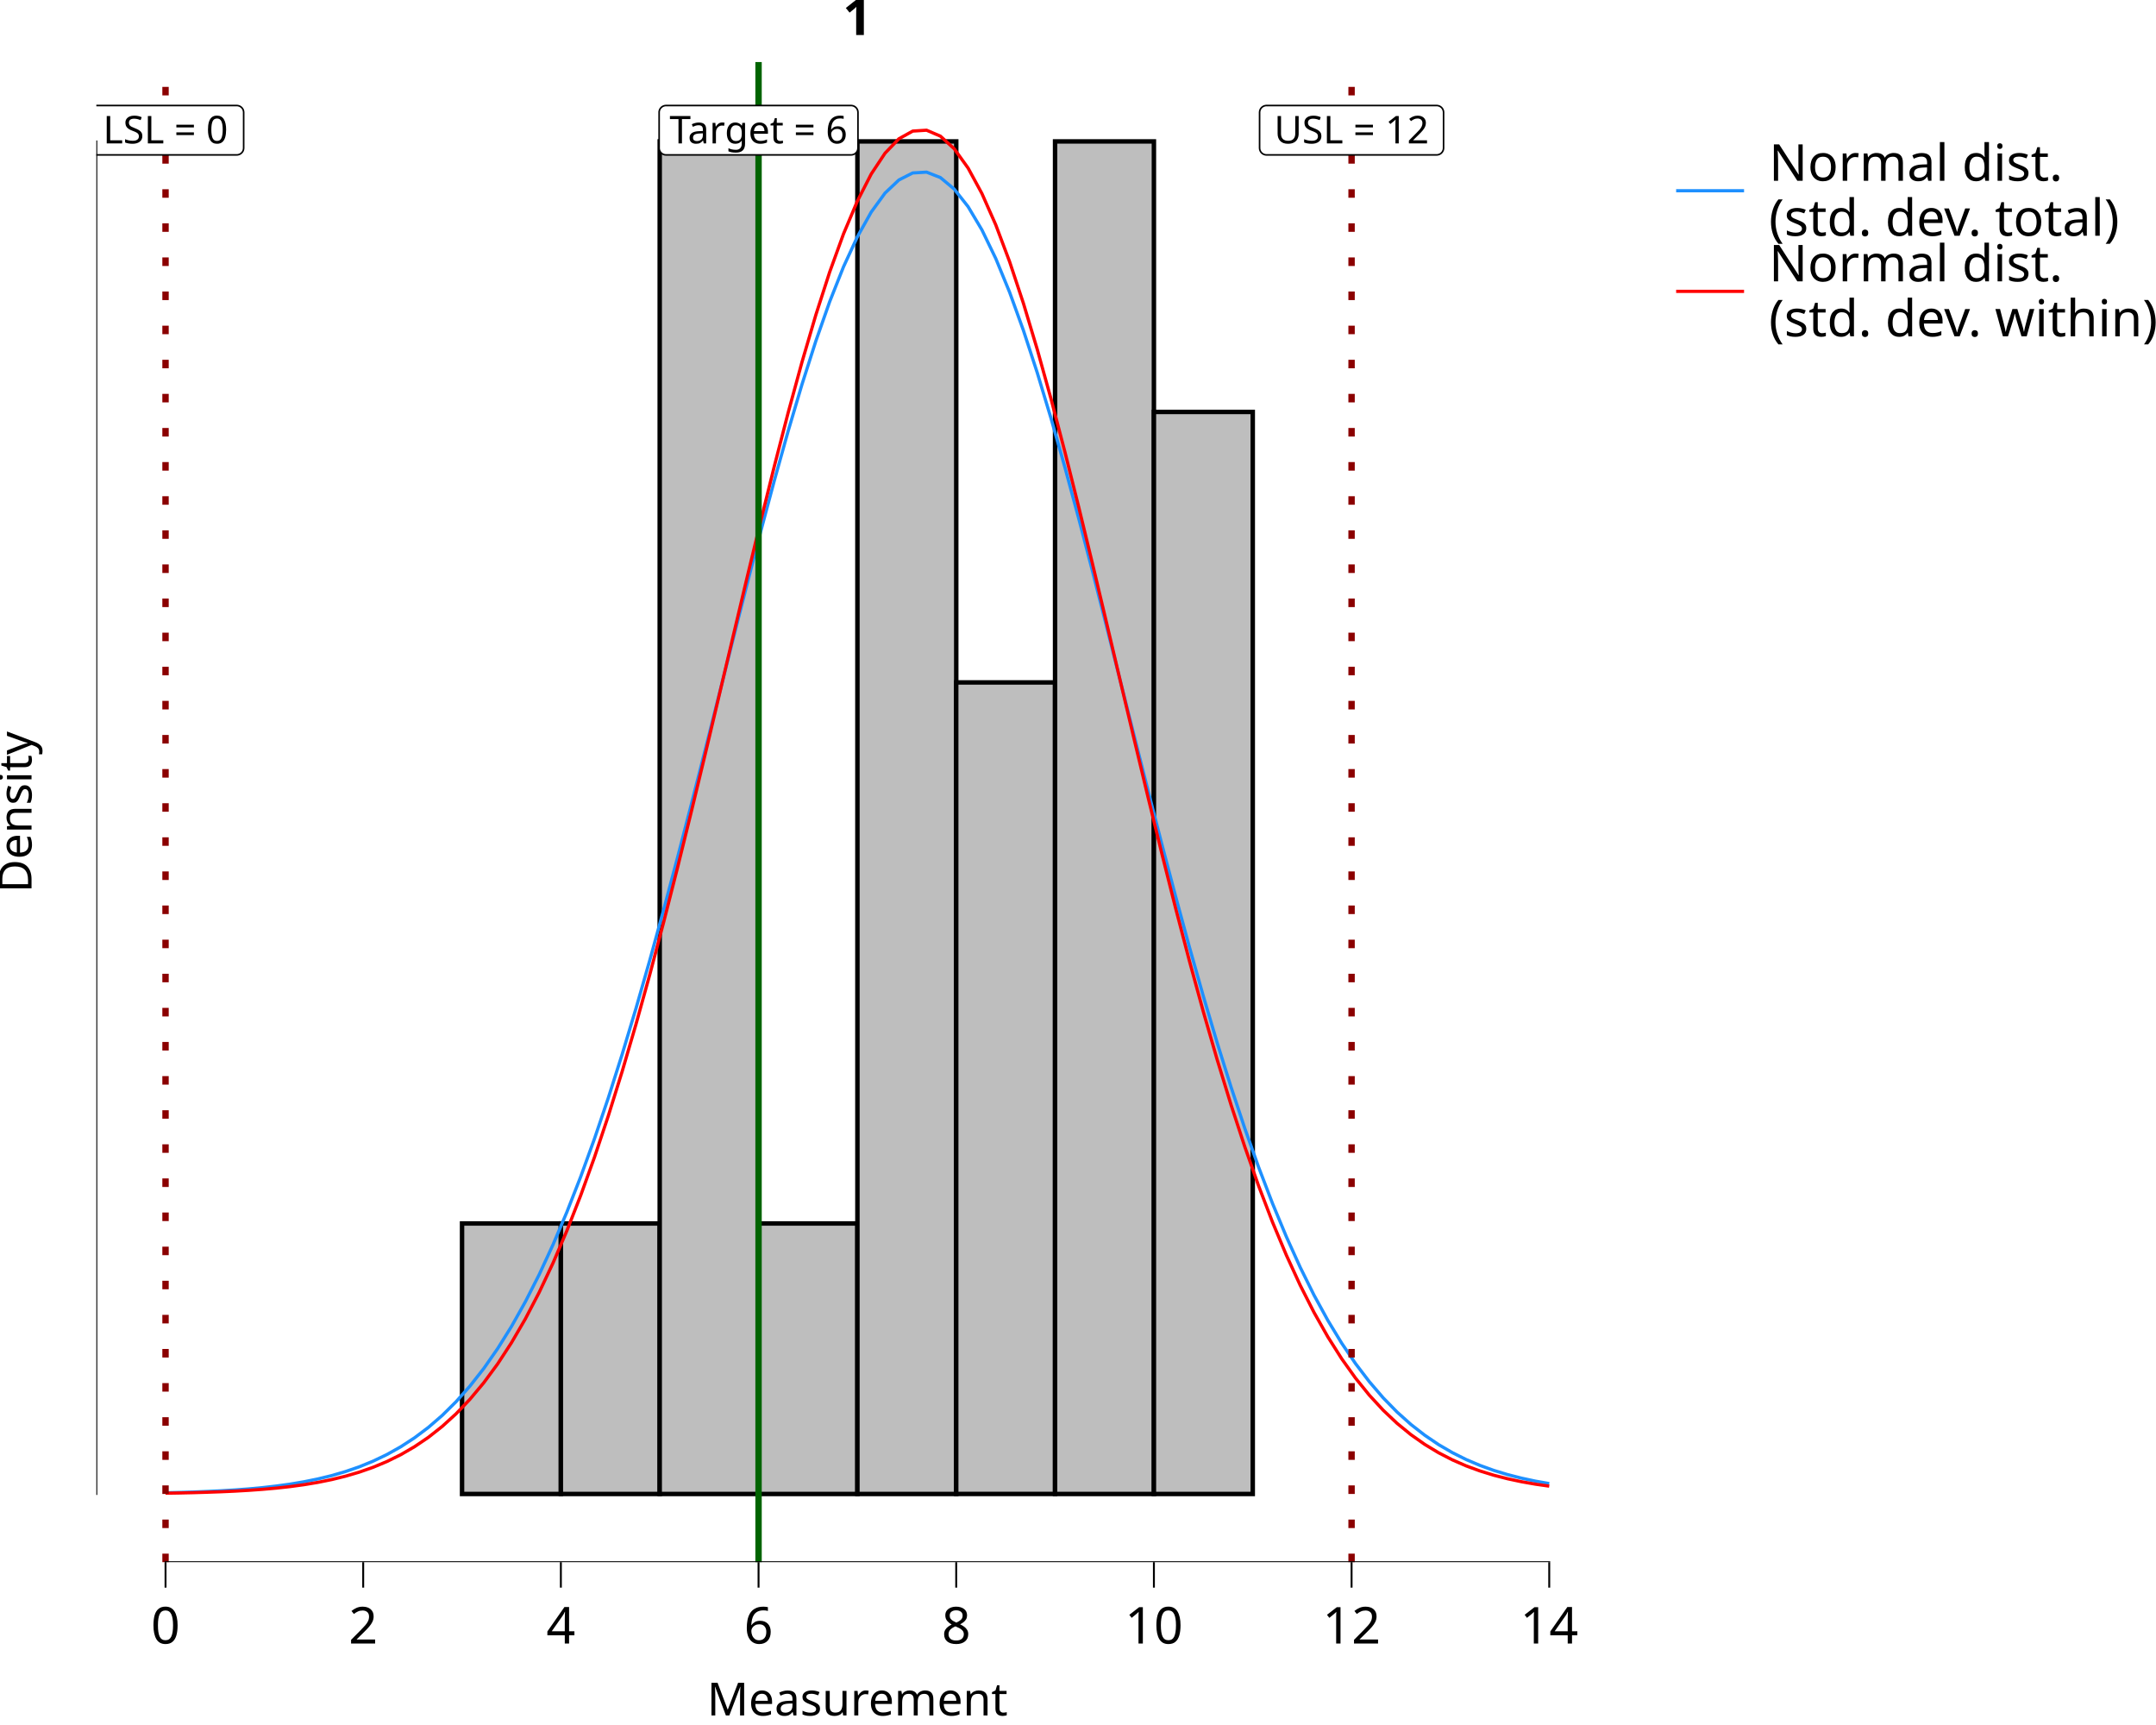
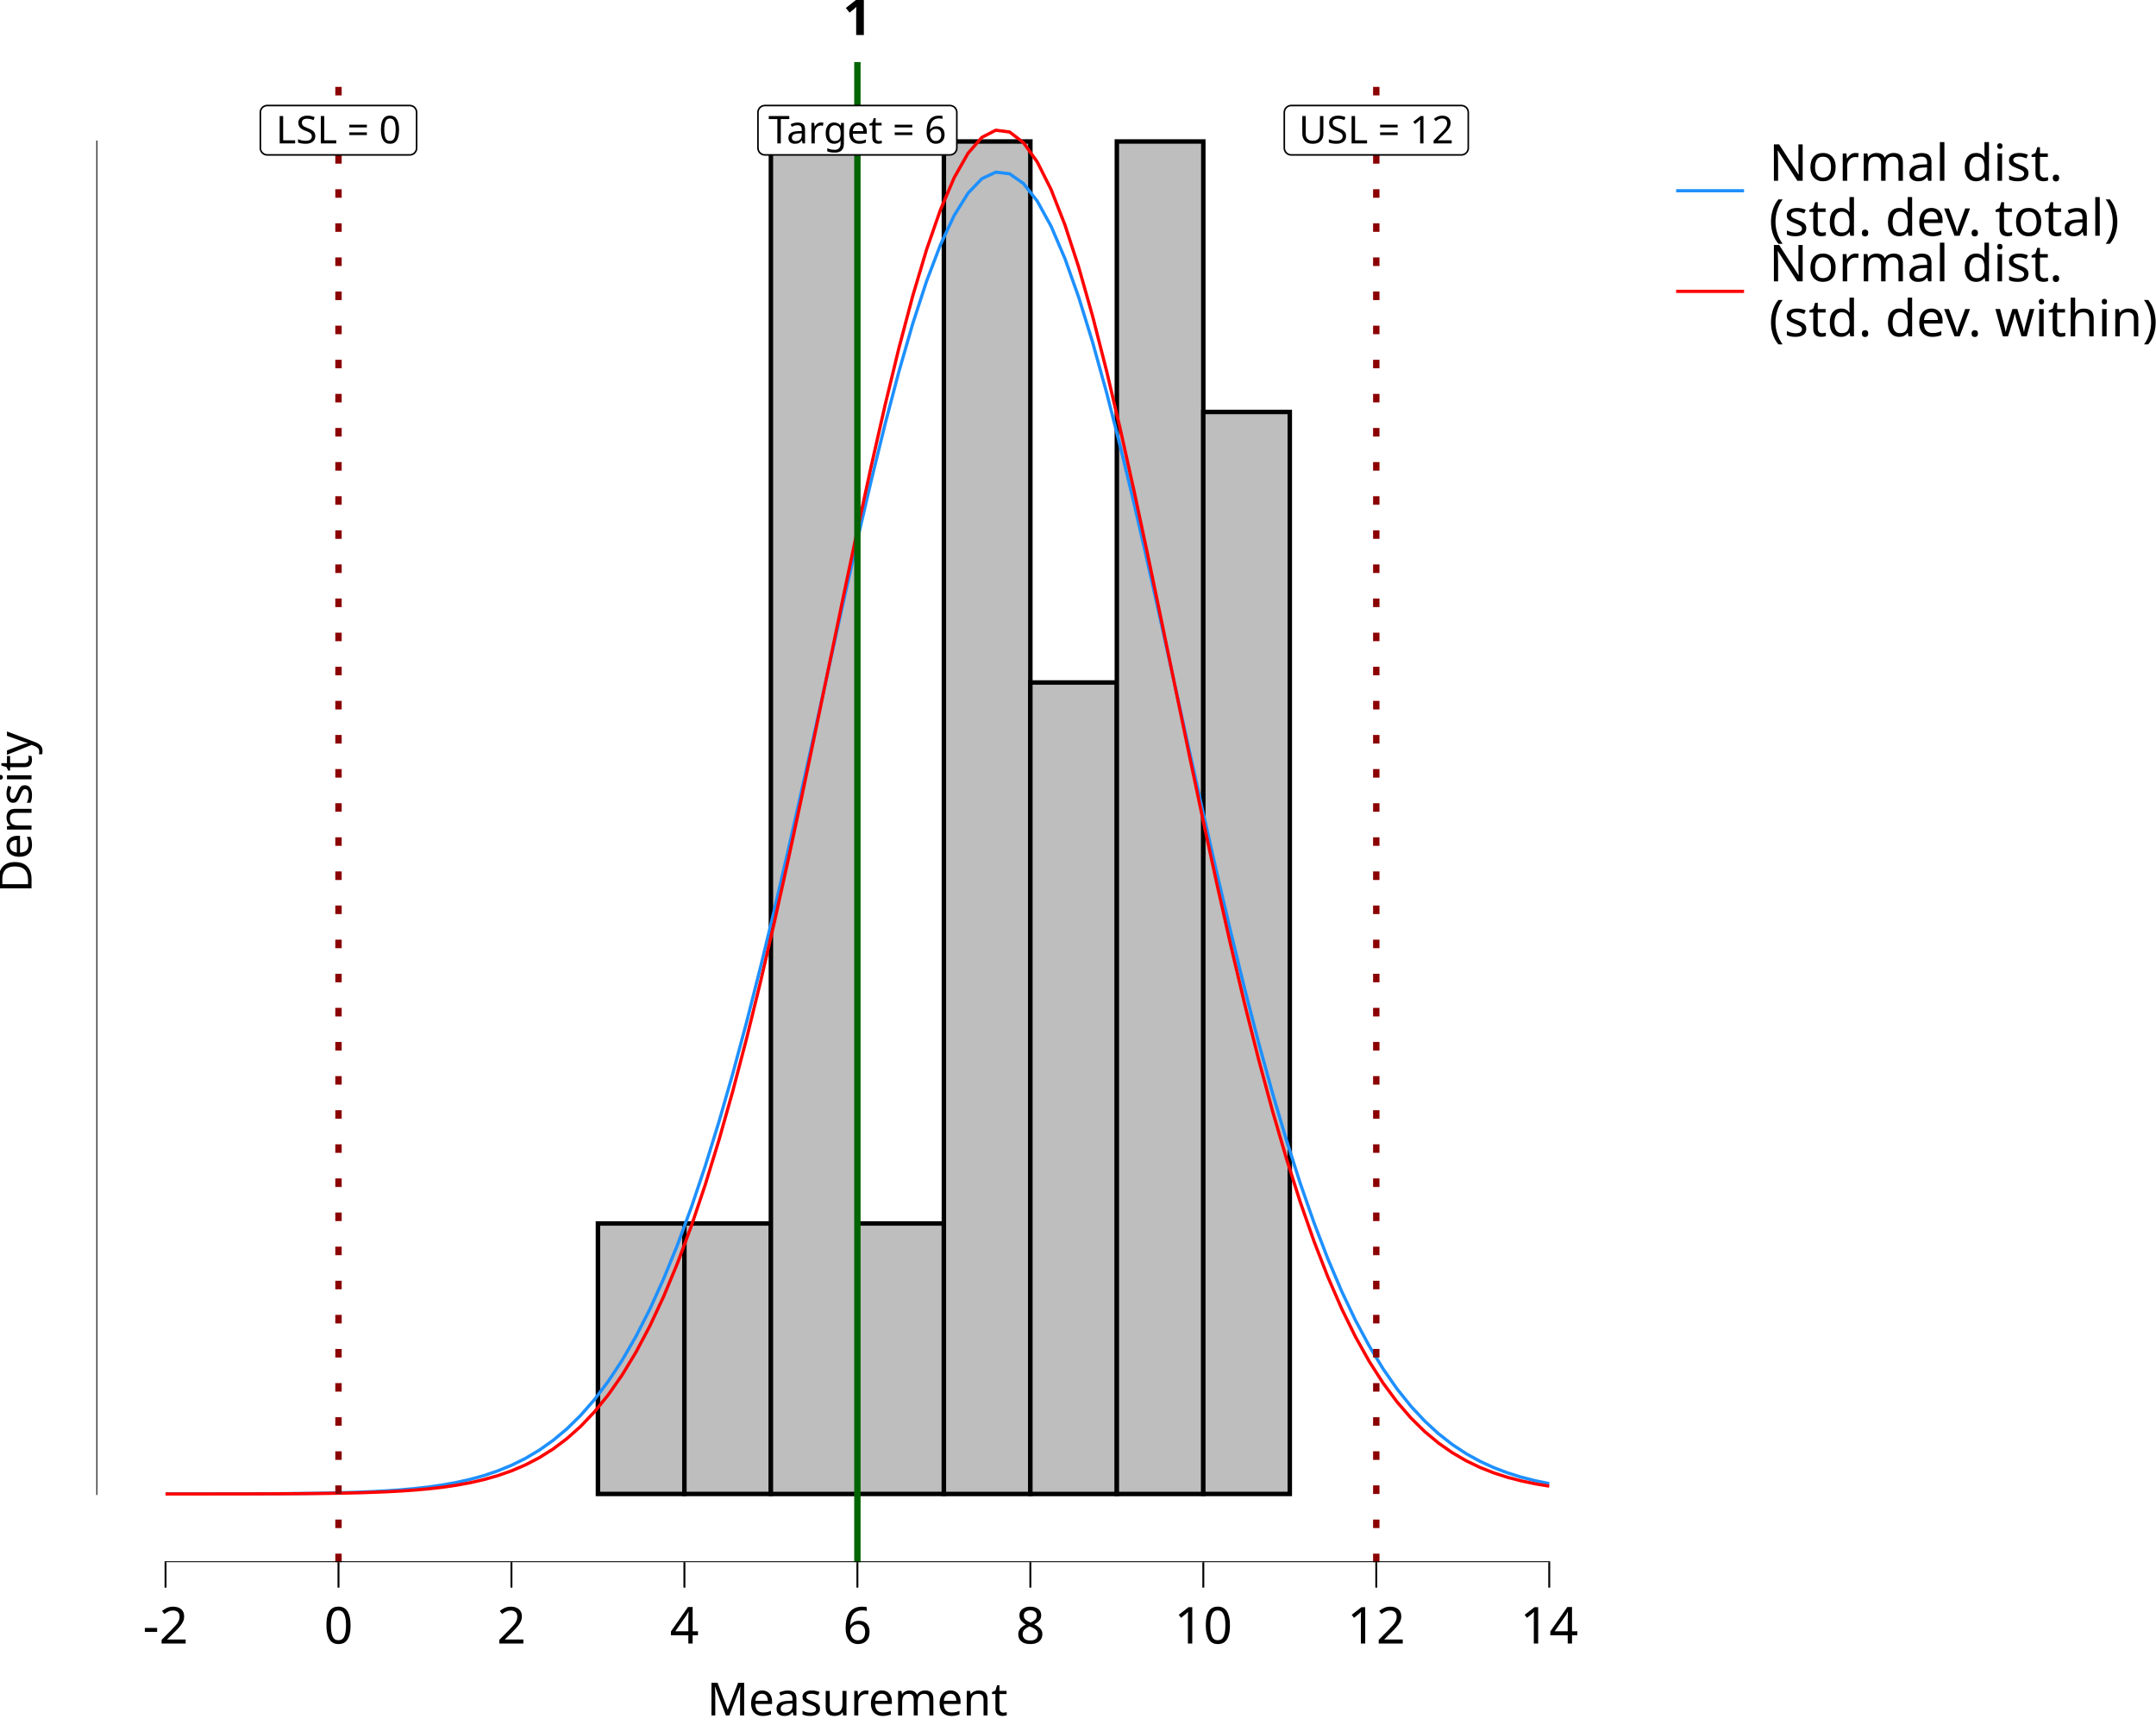
<svg xmlns="http://www.w3.org/2000/svg" class="svglite" data-engine-version="2.0" width="720.00pt" height="576.00pt" viewBox="0 0 720.00 576.00">
  <defs>
    <style type="text/css">
    .svglite line, .svglite polyline, .svglite polygon, .svglite path, .svglite rect, .svglite circle {
      fill: none;
      stroke: #000000;
      stroke-linecap: round;
      stroke-linejoin: round;
      stroke-miterlimit: 10.00;
    }
  </style>
  </defs>
  <rect width="100%" height="100%" style="stroke: none; fill: #FFFFFF;" />
  <defs>
    <clipPath id="cpMC4wMHw3MjAuMDB8MC4wMHw1NzYuMDA=">
      <rect x="0.00" y="0.00" width="720.00" height="576.00" />
    </clipPath>
  </defs>
  <g clip-path="url(#cpMC4wMHw3MjAuMDB8MC4wMHw1NzYuMDA=)">
    <rect x="0.00" y="0.00" width="720.00" height="576.00" style="stroke-width: 10.67; stroke: none;" />
  </g>
  <defs>
    <clipPath id="cpMzIuMTd8NTQwLjQ4fDIwLjcxfDUyMS42Mw==">
      <rect x="32.17" y="20.71" width="508.31" height="500.92" />
    </clipPath>
  </defs>
  <g clip-path="url(#cpMzIuMTd8NTQwLjQ4fDIwLjcxfDUyMS42Mw==)">
    <rect x="32.17" y="20.71" width="508.31" height="500.92" style="stroke-width: 10.67; stroke: none;" />
-     <rect x="55.28" y="498.86" width="33.01" height="0.00" style="stroke-width: 1.49; stroke-linecap: butt; stroke-linejoin: miter; fill: #BEBEBE;" />
-     <rect x="88.28" y="498.86" width="33.01" height="0.00" style="stroke-width: 1.49; stroke-linecap: butt; stroke-linejoin: miter; fill: #BEBEBE;" />
-     <rect x="121.29" y="498.86" width="33.01" height="0.00" style="stroke-width: 1.49; stroke-linecap: butt; stroke-linejoin: miter; fill: #BEBEBE;" />
-     <rect x="154.30" y="408.53" width="33.01" height="90.33" style="stroke-width: 1.49; stroke-linecap: butt; stroke-linejoin: miter; fill: #BEBEBE;" />
-     <rect x="187.30" y="408.53" width="33.01" height="90.33" style="stroke-width: 1.49; stroke-linecap: butt; stroke-linejoin: miter; fill: #BEBEBE;" />
-     <rect x="220.31" y="47.22" width="33.01" height="451.64" style="stroke-width: 1.49; stroke-linecap: butt; stroke-linejoin: miter; fill: #BEBEBE;" />
-     <rect x="253.32" y="408.53" width="33.01" height="90.33" style="stroke-width: 1.49; stroke-linecap: butt; stroke-linejoin: miter; fill: #BEBEBE;" />
-     <rect x="286.33" y="47.22" width="33.01" height="451.64" style="stroke-width: 1.49; stroke-linecap: butt; stroke-linejoin: miter; fill: #BEBEBE;" />
-     <rect x="319.33" y="227.87" width="33.01" height="270.98" style="stroke-width: 1.49; stroke-linecap: butt; stroke-linejoin: miter; fill: #BEBEBE;" />
-     <rect x="352.34" y="47.22" width="33.01" height="451.64" style="stroke-width: 1.49; stroke-linecap: butt; stroke-linejoin: miter; fill: #BEBEBE;" />
-     <rect x="385.35" y="137.55" width="33.01" height="361.31" style="stroke-width: 1.49; stroke-linecap: butt; stroke-linejoin: miter; fill: #BEBEBE;" />
-     <rect x="418.35" y="498.86" width="33.01" height="0.00" style="stroke-width: 1.49; stroke-linecap: butt; stroke-linejoin: miter; fill: #BEBEBE;" />
-     <rect x="451.36" y="498.86" width="33.01" height="0.00" style="stroke-width: 1.49; stroke-linecap: butt; stroke-linejoin: miter; fill: #BEBEBE;" />
-     <rect x="484.37" y="498.86" width="33.01" height="0.00" style="stroke-width: 1.49; stroke-linecap: butt; stroke-linejoin: miter; fill: #BEBEBE;" />
-     <polyline points="55.28,498.46 59.90,498.35 64.52,498.21 69.14,498.02 73.76,497.80 78.38,497.52 83.00,497.17 87.62,496.74 92.24,496.21 96.87,495.57 101.49,494.79 106.11,493.85 110.73,492.73 115.35,491.38 119.97,489.79 124.59,487.90 129.21,485.69 133.83,483.10 138.45,480.09 143.08,476.61 147.70,472.61 152.32,468.03 156.94,462.83 161.56,456.95 166.18,450.33 170.80,442.94 175.42,434.72 180.04,425.64 184.66,415.66 189.29,404.77 193.91,392.96 198.53,380.22 203.15,366.58 207.77,352.05 212.39,336.70 217.01,320.58 221.63,303.78 226.25,286.40 230.87,268.56 235.50,250.40 240.12,232.05 244.74,213.71 249.36,195.53 253.98,177.70 258.60,160.43 263.22,143.90 267.84,128.31 272.46,113.86 277.08,100.72 281.70,89.07 286.33,79.05 290.95,70.81 295.57,64.46 300.19,60.09 304.81,57.75 309.43,57.48 314.05,59.29 318.67,63.15 323.29,69.00 327.91,76.76 332.54,86.33 337.16,97.58 341.78,110.35 346.40,124.48 351.02,139.80 355.64,156.10 360.26,173.20 364.88,190.90 369.50,209.01 374.12,227.33 378.75,245.69 383.37,263.92 387.99,281.85 392.61,299.36 397.23,316.32 401.85,332.62 406.47,348.18 411.09,362.92 415.71,376.80 420.33,389.77 424.95,401.83 429.58,412.95 434.20,423.16 438.82,432.47 443.44,440.90 448.06,448.51 452.68,455.32 457.30,461.38 461.92,466.76 466.54,471.49 471.16,475.63 475.79,479.24 480.41,482.37 485.03,485.06 489.65,487.37 494.27,489.33 498.89,491.00 503.51,492.40 508.13,493.58 512.75,494.57 517.37,495.38 " style="stroke-width: 1.07; stroke: #1E90FF; stroke-linecap: butt;" />
-     <polyline points="55.28,498.60 59.90,498.52 64.52,498.42 69.14,498.28 73.76,498.12 78.38,497.91 83.00,497.64 87.62,497.31 92.24,496.90 96.87,496.39 101.49,495.76 106.11,494.99 110.73,494.06 115.35,492.93 119.97,491.57 124.59,489.95 129.21,488.02 133.83,485.74 138.45,483.06 143.08,479.93 147.70,476.28 152.32,472.07 156.94,467.23 161.56,461.71 166.18,455.44 170.80,448.36 175.42,440.43 180.04,431.58 184.66,421.79 189.29,411.00 193.91,399.21 198.53,386.41 203.15,372.59 207.77,357.78 212.39,342.02 217.01,325.37 221.63,307.92 226.25,289.76 230.87,271.02 235.50,251.84 240.12,232.38 244.74,212.83 249.36,193.38 253.98,174.24 258.60,155.62 263.22,137.75 267.84,120.85 272.46,105.13 277.08,90.81 281.70,78.08 286.33,67.13 290.95,58.10 295.57,51.14 300.19,46.34 304.81,43.77 309.43,43.48 314.05,45.46 318.67,49.69 323.29,56.11 327.91,64.62 332.54,75.09 337.16,87.38 341.78,101.31 346.40,116.68 351.02,133.30 355.64,150.95 360.26,169.39 364.88,188.42 369.50,207.81 374.12,227.36 378.75,246.86 383.37,266.12 387.99,284.99 392.61,303.31 397.23,320.96 401.85,337.82 406.47,353.81 411.09,368.87 415.71,382.95 420.33,396.02 424.95,408.07 429.58,419.11 434.20,429.16 438.82,438.24 443.44,446.41 448.06,453.70 452.68,460.17 457.30,465.88 461.92,470.89 466.54,475.26 471.16,479.04 475.79,482.30 480.41,485.09 485.03,487.47 489.65,489.49 494.27,491.18 498.89,492.61 503.51,493.79 508.13,494.77 512.75,495.58 517.37,496.24 " style="stroke-width: 1.07; stroke: #FF0000; stroke-linecap: butt;" />
-     <line x1="253.32" y1="521.63" x2="253.32" y2="20.71" style="stroke-width: 2.13; stroke: #006400; stroke-linecap: butt;" />
-     <line x1="55.28" y1="521.63" x2="55.28" y2="20.71" style="stroke-width: 2.13; stroke: #8B0000; stroke-dasharray: 2.85,8.54; stroke-linecap: butt;" />
-     <line x1="451.36" y1="521.63" x2="451.36" y2="20.71" style="stroke-width: 2.13; stroke: #8B0000; stroke-dasharray: 2.85,8.54; stroke-linecap: butt;" />
-     <polygon points="222.42,51.72 284.22,51.72 284.12,51.72 284.49,51.71 284.86,51.63 285.20,51.50 285.53,51.32 285.81,51.08 286.06,50.80 286.26,50.49 286.40,50.15 286.49,49.79 286.52,49.42 286.52,49.42 286.52,37.53 286.52,37.53 286.49,37.17 286.40,36.80 286.26,36.46 286.06,36.15 285.81,35.87 285.53,35.64 285.20,35.45 284.86,35.32 284.49,35.25 284.22,35.23 222.42,35.23 222.70,35.25 222.33,35.23 221.96,35.28 221.60,35.38 221.27,35.54 220.96,35.75 220.70,36.01 220.47,36.30 220.30,36.63 220.18,36.98 220.12,37.35 220.12,37.53 220.12,49.42 220.12,49.23 220.12,49.60 220.18,49.97 220.30,50.32 220.47,50.65 220.70,50.95 220.96,51.20 221.27,51.42 221.60,51.57 221.96,51.68 222.33,51.72 " style="stroke-width: 0.53; fill: #FFFFFF;" />
-     <text x="253.32" y="47.88" text-anchor="middle" style="font-size: 12.80px; font-family: sans;" textLength="58.72px" lengthAdjust="spacingAndGlyphs">Target = 6</text>
-     <polygon points="31.49,51.72 79.07,51.72 78.97,51.72 79.34,51.71 79.71,51.63 80.05,51.50 80.37,51.32 80.66,51.08 80.91,50.80 81.11,50.49 81.25,50.15 81.34,49.79 81.37,49.42 81.37,49.42 81.37,37.53 81.37,37.53 81.34,37.17 81.25,36.80 81.11,36.46 80.91,36.15 80.66,35.87 80.37,35.64 80.05,35.45 79.71,35.32 79.34,35.25 79.07,35.23 31.49,35.23 31.77,35.25 31.40,35.23 31.03,35.28 30.67,35.38 30.34,35.54 30.03,35.75 29.76,36.01 29.54,36.30 29.37,36.63 29.25,36.98 29.19,37.35 29.18,37.53 29.18,49.42 29.19,49.23 29.19,49.60 29.25,49.97 29.37,50.32 29.54,50.65 29.76,50.95 30.03,51.20 30.34,51.42 30.67,51.57 31.03,51.68 31.40,51.72 " style="stroke-width: 0.53; fill: #FFFFFF;" />
-     <text x="55.28" y="47.88" text-anchor="middle" style="font-size: 12.80px; font-family: sans;" textLength="44.50px" lengthAdjust="spacingAndGlyphs">LSL = 0</text>
-     <polygon points="422.95,51.72 479.77,51.72 479.68,51.72 480.05,51.71 480.41,51.63 480.76,51.50 481.08,51.32 481.37,51.08 481.62,50.80 481.81,50.49 481.96,50.15 482.05,49.79 482.08,49.42 482.08,49.42 482.08,37.53 482.08,37.53 482.05,37.17 481.96,36.80 481.81,36.46 481.62,36.15 481.37,35.87 481.08,35.64 480.76,35.45 480.41,35.32 480.05,35.25 479.77,35.23 422.95,35.23 423.23,35.25 422.85,35.23 422.49,35.28 422.13,35.38 421.80,35.54 421.49,35.75 421.22,36.01 421.00,36.30 420.83,36.63 420.71,36.98 420.65,37.35 420.64,37.53 420.64,49.42 420.65,49.23 420.65,49.60 420.71,49.97 420.83,50.32 421.00,50.65 421.22,50.95 421.49,51.20 421.80,51.42 422.13,51.57 422.49,51.68 422.85,51.72 " style="stroke-width: 0.53; fill: #FFFFFF;" />
-     <text x="451.36" y="47.88" text-anchor="middle" style="font-size: 12.80px; font-family: sans;" textLength="53.75px" lengthAdjust="spacingAndGlyphs">USL = 12</text>
+     <rect x="55.28" y="498.86" width="28.88" height="0.00" style="stroke-width: 1.49; stroke-linecap: butt; stroke-linejoin: miter; fill: #BEBEBE;" />
+     <rect x="84.16" y="498.86" width="28.88" height="0.00" style="stroke-width: 1.49; stroke-linecap: butt; stroke-linejoin: miter; fill: #BEBEBE;" />
+     <rect x="113.04" y="498.86" width="28.88" height="0.00" style="stroke-width: 1.49; stroke-linecap: butt; stroke-linejoin: miter; fill: #BEBEBE;" />
+     <rect x="141.92" y="498.86" width="28.88" height="0.00" style="stroke-width: 1.49; stroke-linecap: butt; stroke-linejoin: miter; fill: #BEBEBE;" />
+     <rect x="170.80" y="498.86" width="28.88" height="0.00" style="stroke-width: 1.49; stroke-linecap: butt; stroke-linejoin: miter; fill: #BEBEBE;" />
+     <rect x="199.68" y="408.53" width="28.88" height="90.32" style="stroke-width: 1.49; stroke-linecap: butt; stroke-linejoin: miter; fill: #BEBEBE;" />
+     <rect x="228.56" y="408.53" width="28.88" height="90.32" style="stroke-width: 1.49; stroke-linecap: butt; stroke-linejoin: miter; fill: #BEBEBE;" />
+     <rect x="257.44" y="47.24" width="28.88" height="451.62" style="stroke-width: 1.49; stroke-linecap: butt; stroke-linejoin: miter; fill: #BEBEBE;" />
+     <rect x="286.33" y="408.53" width="28.88" height="90.32" style="stroke-width: 1.49; stroke-linecap: butt; stroke-linejoin: miter; fill: #BEBEBE;" />
+     <rect x="315.21" y="47.24" width="28.88" height="451.62" style="stroke-width: 1.49; stroke-linecap: butt; stroke-linejoin: miter; fill: #BEBEBE;" />
+     <rect x="344.09" y="227.89" width="28.88" height="270.97" style="stroke-width: 1.49; stroke-linecap: butt; stroke-linejoin: miter; fill: #BEBEBE;" />
+     <rect x="372.97" y="47.24" width="28.88" height="451.62" style="stroke-width: 1.49; stroke-linecap: butt; stroke-linejoin: miter; fill: #BEBEBE;" />
+     <rect x="401.85" y="137.56" width="28.88" height="361.29" style="stroke-width: 1.49; stroke-linecap: butt; stroke-linejoin: miter; fill: #BEBEBE;" />
+     <rect x="430.73" y="498.86" width="28.88" height="0.00" style="stroke-width: 1.49; stroke-linecap: butt; stroke-linejoin: miter; fill: #BEBEBE;" />
+     <rect x="459.61" y="498.86" width="28.88" height="0.00" style="stroke-width: 1.49; stroke-linecap: butt; stroke-linejoin: miter; fill: #BEBEBE;" />
+     <rect x="488.49" y="498.86" width="28.88" height="0.00" style="stroke-width: 1.49; stroke-linecap: butt; stroke-linejoin: miter; fill: #BEBEBE;" />
+     <polyline points="55.28,498.85 59.90,498.85 64.52,498.84 69.14,498.84 73.76,498.83 78.38,498.82 83.00,498.81 87.62,498.79 92.24,498.76 96.87,498.72 101.49,498.67 106.11,498.61 110.73,498.52 115.35,498.40 119.97,498.25 124.59,498.05 129.21,497.80 133.83,497.47 138.45,497.05 143.08,496.53 147.70,495.86 152.32,495.03 156.94,494.00 161.56,492.73 166.18,491.17 170.80,489.28 175.42,487.00 180.04,484.26 184.66,480.99 189.29,477.14 193.91,472.61 198.53,467.33 203.15,461.22 207.77,454.21 212.39,446.21 217.01,437.16 221.63,426.99 226.25,415.67 230.87,403.15 235.50,389.42 240.12,374.49 244.74,358.39 249.36,341.17 253.98,322.94 258.60,303.79 263.22,283.89 267.84,263.41 272.46,242.56 277.08,221.57 281.70,200.71 286.33,180.24 290.95,160.45 295.57,141.63 300.19,124.08 304.81,108.08 309.43,93.89 314.05,81.76 318.67,71.90 323.29,64.49 327.91,59.65 332.54,57.49 337.16,58.03 341.78,61.27 346.40,67.15 351.02,75.56 355.64,86.35 360.26,99.33 364.88,114.28 369.50,130.93 374.12,149.02 378.75,168.26 383.37,188.36 387.99,209.02 392.61,229.97 397.23,250.93 401.85,271.66 406.47,291.93 411.09,311.55 415.71,330.35 420.33,348.19 424.95,364.97 429.58,380.60 434.20,395.06 438.82,408.30 443.44,420.34 448.06,431.20 452.68,440.91 457.30,449.53 461.92,457.13 466.54,463.77 471.16,469.54 475.79,474.51 480.41,478.76 485.03,482.37 489.65,485.41 494.27,487.96 498.89,490.08 503.51,491.83 508.13,493.27 512.75,494.44 517.37,495.38 " style="stroke-width: 1.07; stroke: #1E90FF; stroke-linecap: butt;" />
+     <polyline points="55.28,498.85 59.90,498.85 64.52,498.85 69.14,498.85 73.76,498.84 78.38,498.84 83.00,498.83 87.62,498.81 92.24,498.80 96.87,498.77 101.49,498.74 106.11,498.70 110.73,498.64 115.35,498.56 119.97,498.45 124.59,498.30 129.21,498.12 133.83,497.87 138.45,497.55 143.08,497.14 147.70,496.62 152.32,495.95 156.94,495.11 161.56,494.06 166.18,492.75 170.80,491.14 175.42,489.17 180.04,486.77 184.66,483.87 189.29,480.40 193.91,476.28 198.53,471.42 203.15,465.73 207.77,459.12 212.39,451.50 217.01,442.79 221.63,432.91 226.25,421.79 230.87,409.39 235.50,395.66 240.12,380.61 244.74,364.25 249.36,346.62 253.98,327.81 258.60,307.93 263.22,287.13 267.84,265.59 272.46,243.54 277.08,221.23 281.70,198.93 286.33,176.96 290.95,155.64 295.57,135.29 300.19,116.24 304.81,98.83 309.43,83.35 314.05,70.09 318.67,59.29 323.29,51.16 327.91,45.86 332.54,43.48 337.16,44.07 341.78,47.63 346.40,54.08 351.02,63.30 355.64,75.11 360.26,89.29 364.88,105.58 369.50,123.68 374.12,143.29 378.75,164.07 383.37,185.69 387.99,207.83 392.61,230.17 397.23,252.41 401.85,274.28 406.47,295.55 411.09,316.00 415.71,335.47 420.33,353.82 424.95,370.95 429.58,386.79 434.20,401.31 438.82,414.50 443.44,426.39 448.06,437.00 452.68,446.41 457.30,454.67 461.92,461.88 466.54,468.11 471.16,473.46 475.79,478.02 480.41,481.87 485.03,485.09 489.65,487.78 494.27,490.00 498.89,491.83 503.51,493.31 508.13,494.51 512.75,495.47 517.37,496.24 " style="stroke-width: 1.07; stroke: #FF0000; stroke-linecap: butt;" />
+     <line x1="286.33" y1="521.63" x2="286.33" y2="20.71" style="stroke-width: 2.13; stroke: #006400; stroke-linecap: butt;" />
+     <line x1="113.04" y1="521.63" x2="113.04" y2="20.71" style="stroke-width: 2.13; stroke: #8B0000; stroke-dasharray: 2.85,8.54; stroke-linecap: butt;" />
+     <line x1="459.61" y1="521.63" x2="459.61" y2="20.71" style="stroke-width: 2.13; stroke: #8B0000; stroke-dasharray: 2.85,8.54; stroke-linecap: butt;" />
+     <polygon points="255.43,51.72 317.22,51.72 317.13,51.72 317.50,51.71 317.86,51.63 318.21,51.50 318.53,51.32 318.82,51.08 319.07,50.80 319.26,50.49 319.41,50.15 319.50,49.79 319.53,49.42 319.53,49.42 319.53,37.53 319.53,37.53 319.50,37.17 319.41,36.80 319.26,36.46 319.07,36.15 318.82,35.87 318.53,35.64 318.21,35.45 317.86,35.32 317.50,35.25 317.22,35.23 255.43,35.23 255.71,35.25 255.34,35.23 254.97,35.28 254.61,35.38 254.28,35.54 253.97,35.75 253.70,36.01 253.48,36.30 253.31,36.63 253.19,36.98 253.13,37.35 253.12,37.53 253.12,49.42 253.13,49.23 253.13,49.60 253.19,49.97 253.31,50.32 253.48,50.65 253.70,50.95 253.97,51.20 254.28,51.42 254.61,51.57 254.97,51.68 255.34,51.72 " style="stroke-width: 0.53; fill: #FFFFFF;" />
+     <text x="286.33" y="47.88" text-anchor="middle" style="font-size: 12.80px; font-family: sans;" textLength="58.72px" lengthAdjust="spacingAndGlyphs">Target = 6</text>
+     <polygon points="89.25,51.72 136.83,51.72 136.73,51.72 137.11,51.71 137.47,51.63 137.82,51.50 138.14,51.32 138.42,51.08 138.67,50.80 138.87,50.49 139.01,50.15 139.10,49.79 139.13,49.42 139.13,49.42 139.13,37.53 139.13,37.53 139.10,37.17 139.01,36.80 138.87,36.46 138.67,36.15 138.42,35.87 138.14,35.64 137.82,35.45 137.47,35.32 137.11,35.25 136.83,35.23 89.25,35.23 89.53,35.25 89.16,35.23 88.79,35.28 88.43,35.38 88.10,35.54 87.79,35.75 87.53,36.01 87.30,36.30 87.13,36.63 87.01,36.98 86.95,37.35 86.95,37.53 86.95,49.42 86.95,49.23 86.95,49.60 87.01,49.97 87.13,50.32 87.30,50.65 87.53,50.95 87.79,51.20 88.10,51.42 88.43,51.57 88.79,51.68 89.16,51.72 " style="stroke-width: 0.53; fill: #FFFFFF;" />
+     <text x="113.04" y="47.88" text-anchor="middle" style="font-size: 12.80px; font-family: sans;" textLength="44.50px" lengthAdjust="spacingAndGlyphs">LSL = 0</text>
+     <polygon points="431.20,51.72 488.03,51.72 487.93,51.72 488.30,51.71 488.67,51.63 489.01,51.50 489.33,51.32 489.62,51.08 489.87,50.80 490.07,50.49 490.21,50.15 490.30,49.79 490.33,49.42 490.33,49.42 490.33,37.53 490.33,37.53 490.30,37.17 490.21,36.80 490.07,36.46 489.87,36.15 489.62,35.87 489.33,35.64 489.01,35.45 488.67,35.32 488.30,35.25 488.03,35.23 431.20,35.23 431.48,35.25 431.11,35.23 430.74,35.28 430.38,35.38 430.05,35.54 429.74,35.75 429.47,36.01 429.25,36.30 429.08,36.63 428.96,36.98 428.90,37.35 428.89,37.53 428.89,49.42 428.90,49.23 428.90,49.60 428.96,49.97 429.08,50.32 429.25,50.65 429.47,50.95 429.74,51.20 430.05,51.42 430.38,51.57 430.74,51.68 431.11,51.72 " style="stroke-width: 0.53; fill: #FFFFFF;" />
+     <text x="459.61" y="47.88" text-anchor="middle" style="font-size: 12.80px; font-family: sans;" textLength="53.75px" lengthAdjust="spacingAndGlyphs">USL = 12</text>
    <line x1="54.96" y1="521.63" x2="517.69" y2="521.63" style="stroke-width: 0.64; stroke-linecap: butt;" />
-     <line x1="32.17" y1="499.18" x2="32.17" y2="46.90" style="stroke-width: 0.64; stroke-linecap: butt;" />
+     <line x1="32.17" y1="499.18" x2="32.17" y2="46.92" style="stroke-width: 0.64; stroke-linecap: butt;" />
    <rect x="32.17" y="20.71" width="508.31" height="500.92" style="stroke-width: 0.00; stroke: none;" />
  </g>
  <g clip-path="url(#cpMC4wMHw3MjAuMDB8MC4wMHw1NzYuMDA=)">
    <polyline points="32.17,521.63 32.17,20.71 " style="stroke-width: 0.00; stroke: none; stroke-linecap: butt;" />
    <polyline points="32.17,521.63 540.48,521.63 " style="stroke-width: 0.00; stroke: none; stroke-linecap: butt;" />
    <polyline points="55.28,530.13 55.28,521.63 " style="stroke-width: 0.64; stroke-linecap: butt;" />
-     <polyline points="121.29,530.13 121.29,521.63 " style="stroke-width: 0.64; stroke-linecap: butt;" />
-     <polyline points="187.30,530.13 187.30,521.63 " style="stroke-width: 0.64; stroke-linecap: butt;" />
-     <polyline points="253.32,530.13 253.32,521.63 " style="stroke-width: 0.64; stroke-linecap: butt;" />
-     <polyline points="319.33,530.13 319.33,521.63 " style="stroke-width: 0.64; stroke-linecap: butt;" />
-     <polyline points="385.35,530.13 385.35,521.63 " style="stroke-width: 0.64; stroke-linecap: butt;" />
-     <polyline points="451.36,530.13 451.36,521.63 " style="stroke-width: 0.64; stroke-linecap: butt;" />
+     <polyline points="113.04,530.13 113.04,521.63 " style="stroke-width: 0.64; stroke-linecap: butt;" />
+     <polyline points="170.80,530.13 170.80,521.63 " style="stroke-width: 0.64; stroke-linecap: butt;" />
+     <polyline points="228.56,530.13 228.56,521.63 " style="stroke-width: 0.64; stroke-linecap: butt;" />
+     <polyline points="286.33,530.13 286.33,521.63 " style="stroke-width: 0.64; stroke-linecap: butt;" />
+     <polyline points="344.09,530.13 344.09,521.63 " style="stroke-width: 0.64; stroke-linecap: butt;" />
+     <polyline points="401.85,530.13 401.85,521.63 " style="stroke-width: 0.64; stroke-linecap: butt;" />
+     <polyline points="459.61,530.13 459.61,521.63 " style="stroke-width: 0.64; stroke-linecap: butt;" />
    <polyline points="517.37,530.13 517.37,521.63 " style="stroke-width: 0.64; stroke-linecap: butt;" />
-     <text x="55.28" y="548.80" text-anchor="middle" style="font-size: 17.00px; font-family: sans;" textLength="9.46px" lengthAdjust="spacingAndGlyphs">0</text>
-     <text x="121.29" y="548.80" text-anchor="middle" style="font-size: 17.00px; font-family: sans;" textLength="9.46px" lengthAdjust="spacingAndGlyphs">2</text>
-     <text x="187.30" y="548.80" text-anchor="middle" style="font-size: 17.00px; font-family: sans;" textLength="9.46px" lengthAdjust="spacingAndGlyphs">4</text>
-     <text x="253.32" y="548.80" text-anchor="middle" style="font-size: 17.00px; font-family: sans;" textLength="9.46px" lengthAdjust="spacingAndGlyphs">6</text>
-     <text x="319.33" y="548.80" text-anchor="middle" style="font-size: 17.00px; font-family: sans;" textLength="9.46px" lengthAdjust="spacingAndGlyphs">8</text>
-     <text x="385.35" y="548.80" text-anchor="middle" style="font-size: 17.00px; font-family: sans;" textLength="18.91px" lengthAdjust="spacingAndGlyphs">10</text>
-     <text x="451.36" y="548.80" text-anchor="middle" style="font-size: 17.00px; font-family: sans;" textLength="18.91px" lengthAdjust="spacingAndGlyphs">12</text>
+     <text x="55.28" y="548.80" text-anchor="middle" style="font-size: 17.00px; font-family: sans;" textLength="15.12px" lengthAdjust="spacingAndGlyphs">-2</text>
+     <text x="113.04" y="548.80" text-anchor="middle" style="font-size: 17.00px; font-family: sans;" textLength="9.46px" lengthAdjust="spacingAndGlyphs">0</text>
+     <text x="170.80" y="548.80" text-anchor="middle" style="font-size: 17.00px; font-family: sans;" textLength="9.46px" lengthAdjust="spacingAndGlyphs">2</text>
+     <text x="228.56" y="548.80" text-anchor="middle" style="font-size: 17.00px; font-family: sans;" textLength="9.46px" lengthAdjust="spacingAndGlyphs">4</text>
+     <text x="286.33" y="548.80" text-anchor="middle" style="font-size: 17.00px; font-family: sans;" textLength="9.46px" lengthAdjust="spacingAndGlyphs">6</text>
+     <text x="344.09" y="548.80" text-anchor="middle" style="font-size: 17.00px; font-family: sans;" textLength="9.46px" lengthAdjust="spacingAndGlyphs">8</text>
+     <text x="401.85" y="548.80" text-anchor="middle" style="font-size: 17.00px; font-family: sans;" textLength="18.91px" lengthAdjust="spacingAndGlyphs">10</text>
+     <text x="459.61" y="548.80" text-anchor="middle" style="font-size: 17.00px; font-family: sans;" textLength="18.91px" lengthAdjust="spacingAndGlyphs">12</text>
    <text x="517.37" y="548.80" text-anchor="middle" style="font-size: 17.00px; font-family: sans;" textLength="18.91px" lengthAdjust="spacingAndGlyphs">14</text>
    <text x="286.33" y="572.82" text-anchor="middle" style="font-size: 15.30px; font-family: sans;" textLength="93.56px" lengthAdjust="spacingAndGlyphs">Measurement</text>
    <text transform="translate(10.53,271.17) rotate(-90)" text-anchor="middle" style="font-size: 15.30px; font-family: sans;" textLength="51.03px" lengthAdjust="spacingAndGlyphs">Density</text>
    <rect x="551.44" y="20.71" width="168.56" height="98.84" style="stroke-width: 0.75; stroke: none;" />
    <rect x="551.44" y="20.71" width="168.56" height="98.84" style="stroke-width: 10.67; stroke: none;" />
    <rect x="556.92" y="46.90" width="28.35" height="33.59" style="stroke-width: 10.67; stroke: none;" />
    <line x1="559.75" y1="63.69" x2="582.43" y2="63.69" style="stroke-width: 1.07; stroke: #1E90FF; stroke-linecap: butt;" />
    <rect x="556.92" y="80.48" width="28.35" height="33.59" style="stroke-width: 10.67; stroke: none;" />
    <line x1="559.75" y1="97.28" x2="582.43" y2="97.28" style="stroke-width: 1.07; stroke: #FF0000; stroke-linecap: butt;" />
    <text x="590.74" y="60.36" style="font-size: 17.00px; font-family: sans;" textLength="90.70px" lengthAdjust="spacingAndGlyphs">Normal dist.</text>
    <text x="590.74" y="78.72" style="font-size: 17.00px; font-family: sans;" textLength="112.44px" lengthAdjust="spacingAndGlyphs">(std. dev. total)</text>
    <text x="590.74" y="93.95" style="font-size: 17.00px; font-family: sans;" textLength="90.70px" lengthAdjust="spacingAndGlyphs">Normal dist.</text>
    <text x="590.74" y="112.31" style="font-size: 17.00px; font-family: sans;" textLength="123.78px" lengthAdjust="spacingAndGlyphs">(std. dev. within)</text>
    <text x="286.33" y="11.70" text-anchor="middle" style="font-size: 17.00px; font-weight: bold; font-family: sans;" textLength="9.46px" lengthAdjust="spacingAndGlyphs">1</text>
  </g>
</svg>
